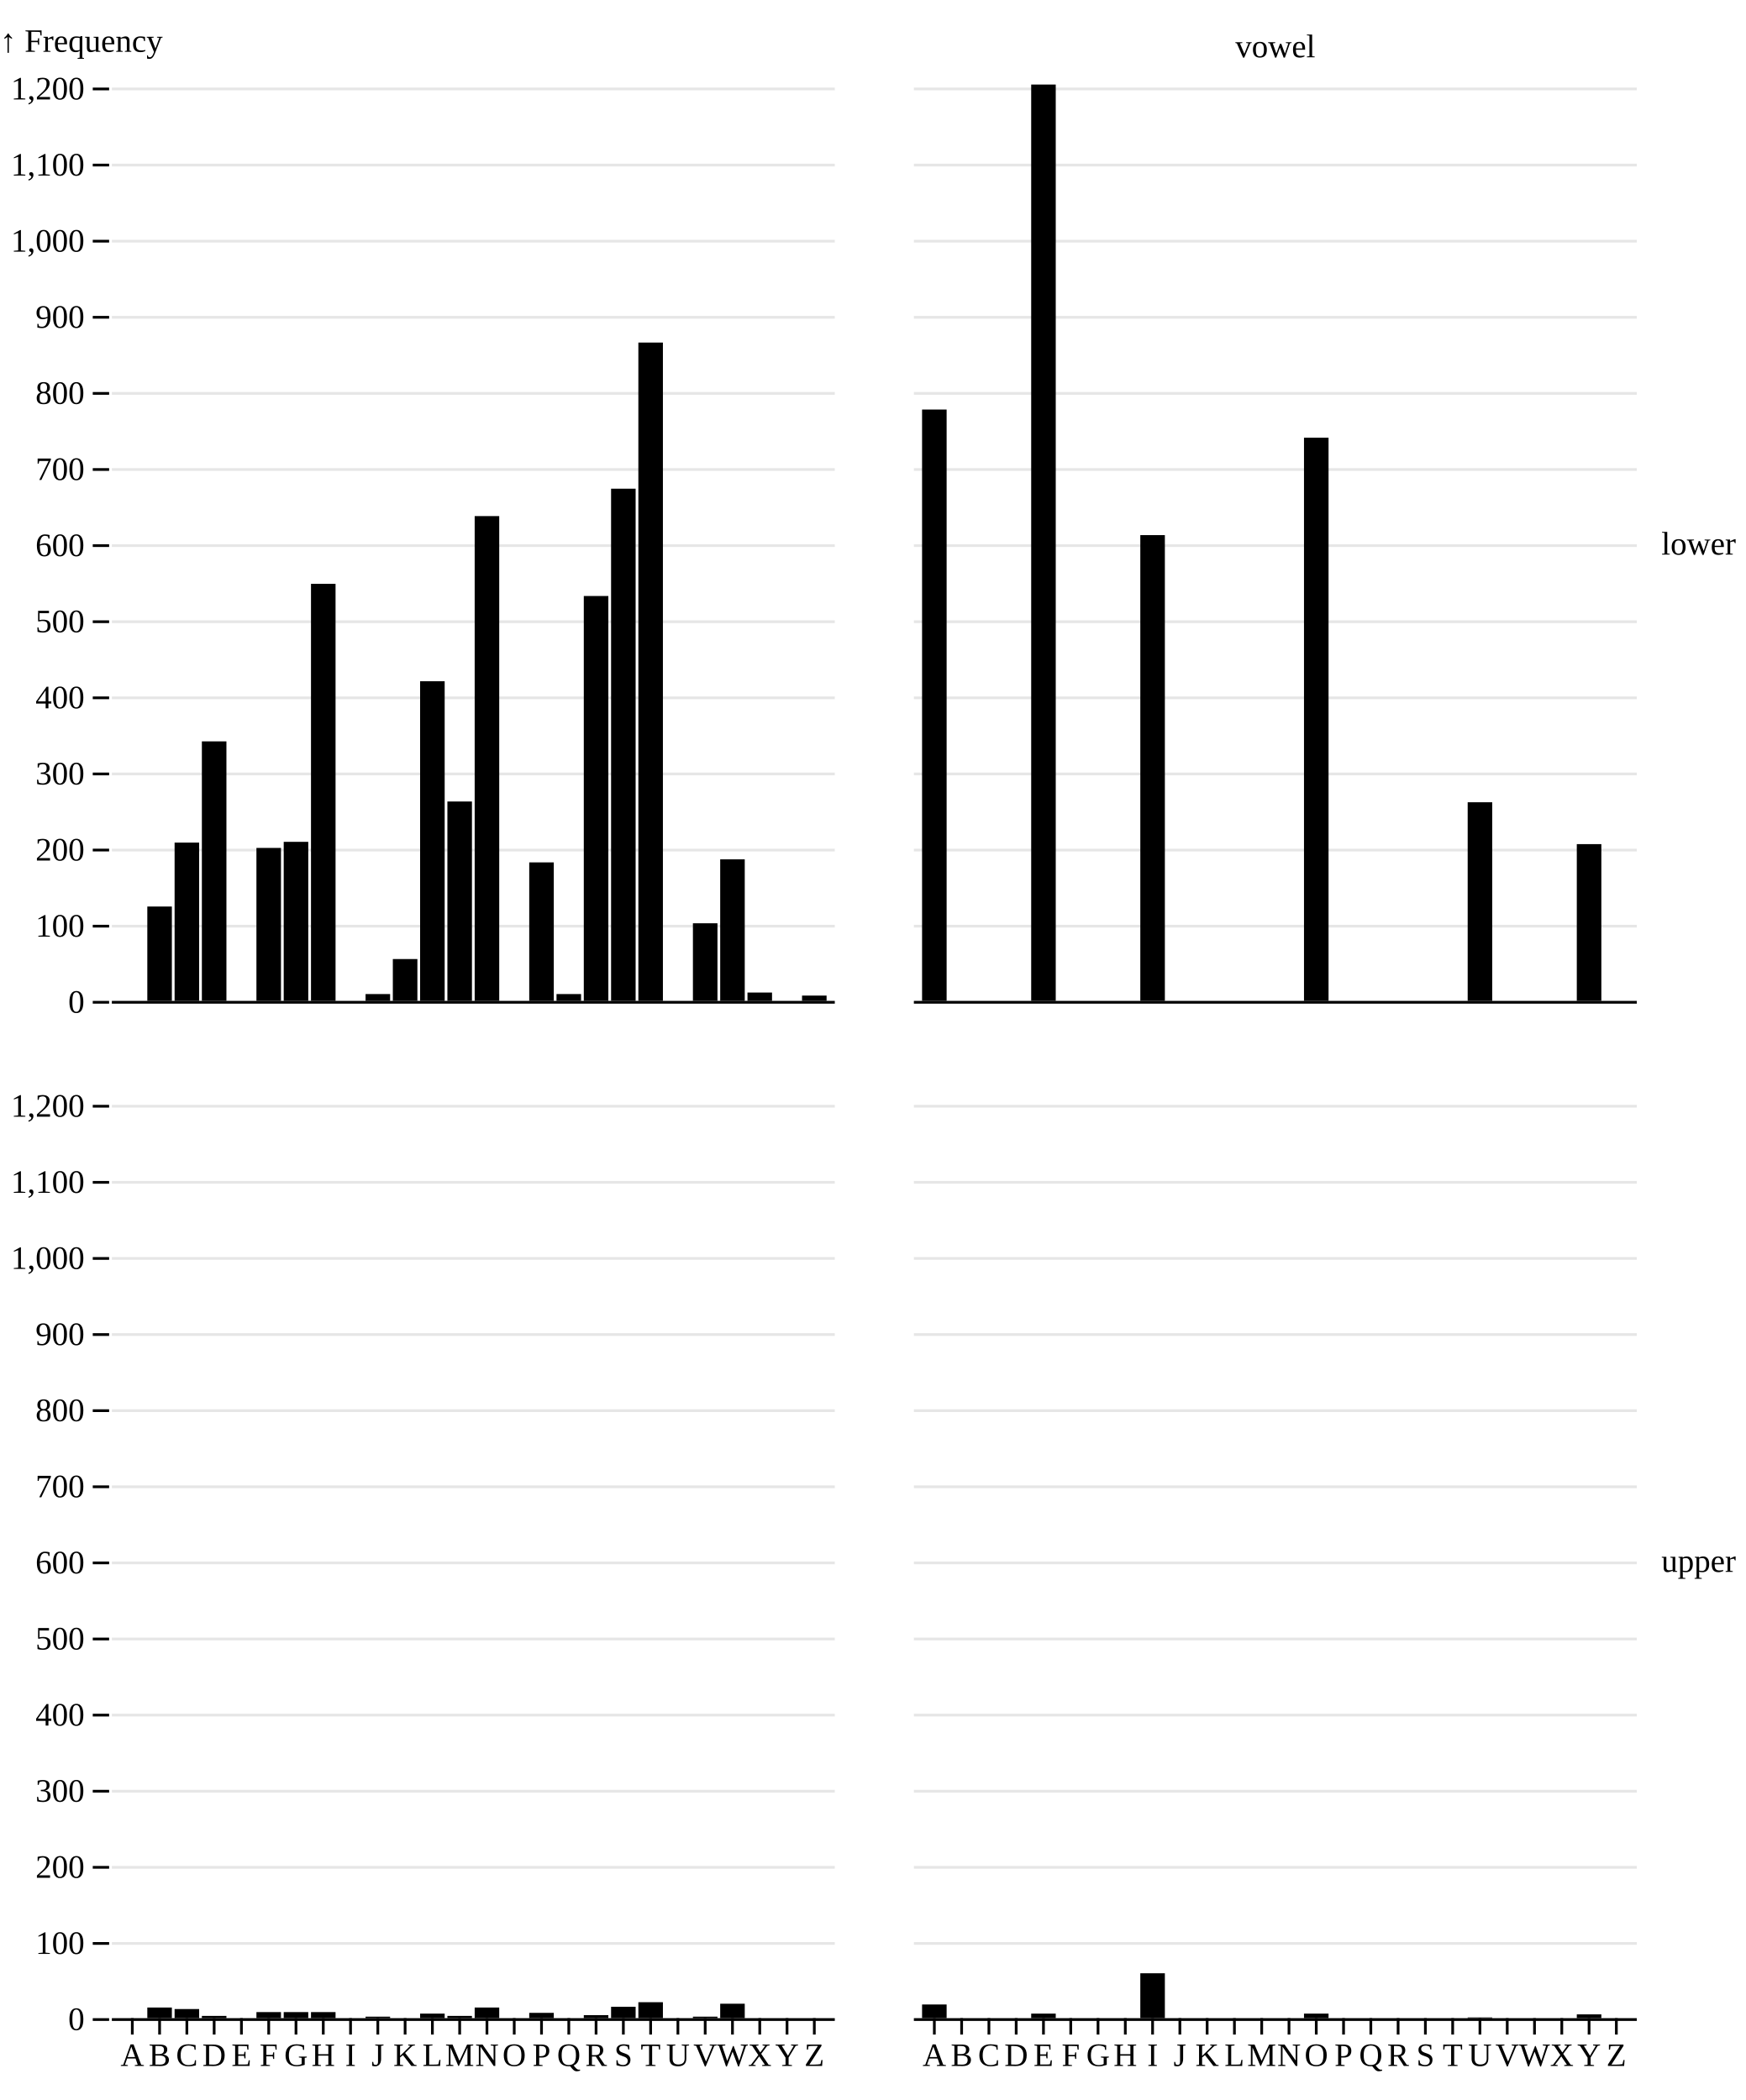
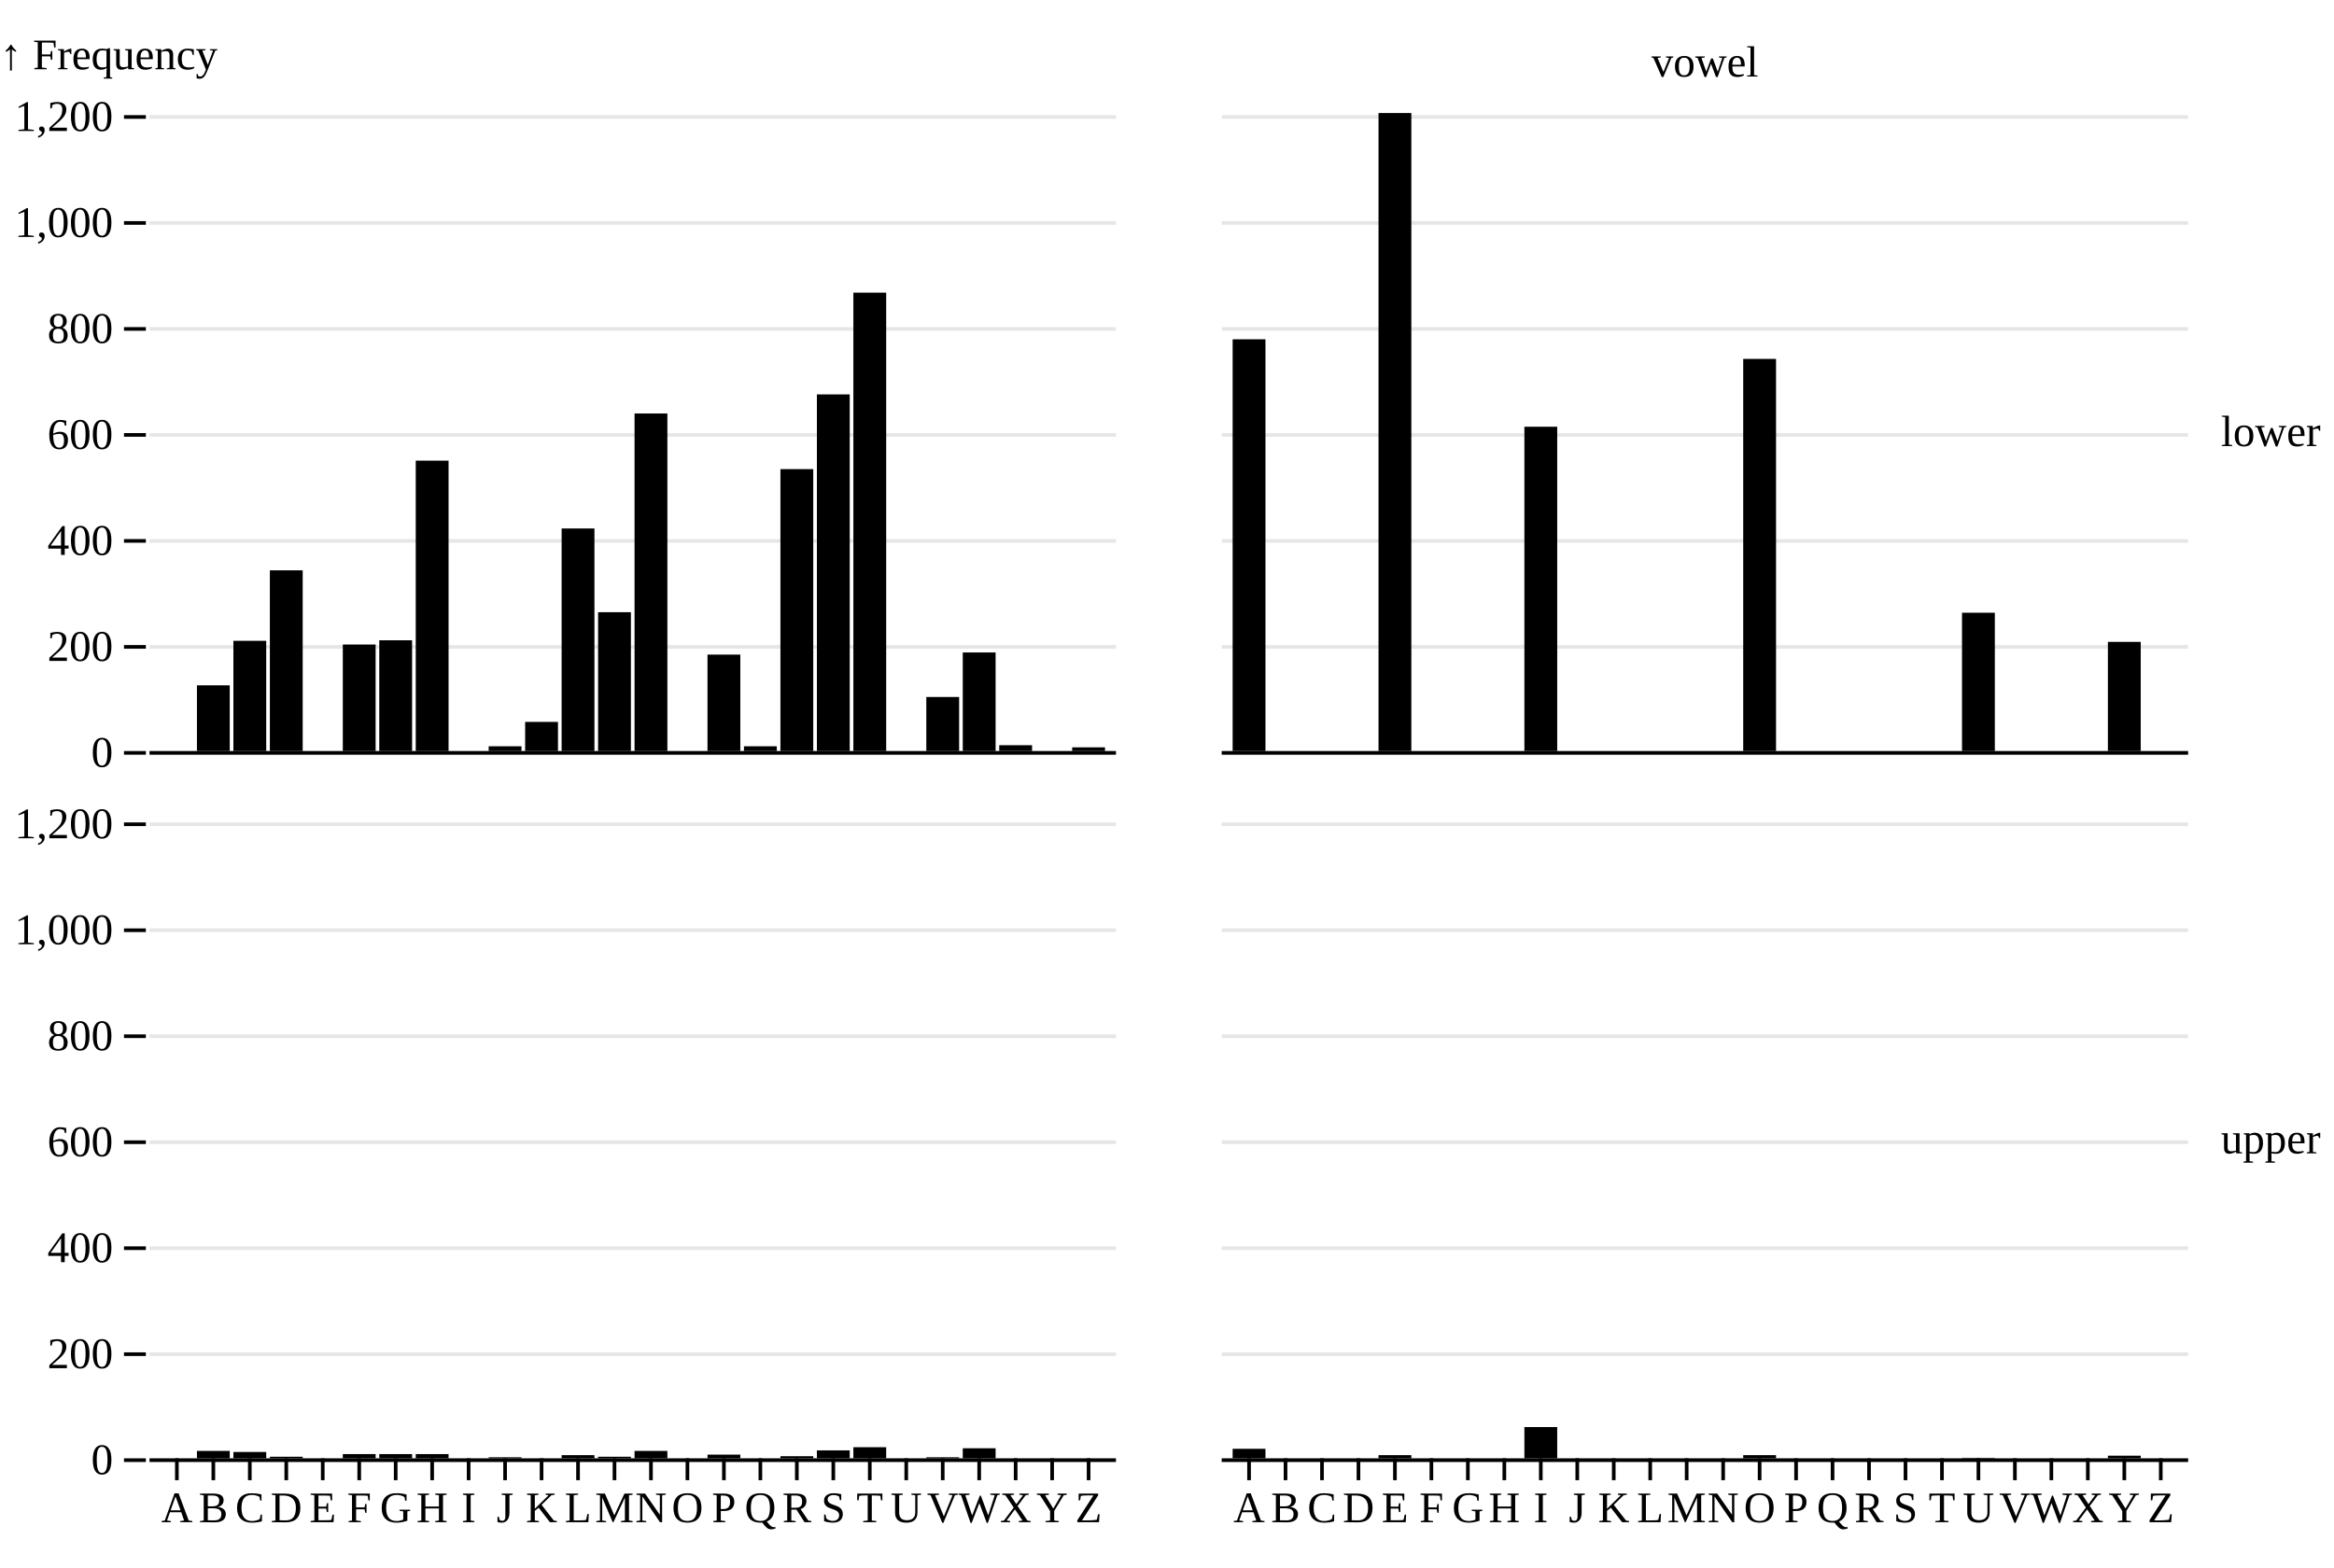
- <svg xmlns="http://www.w3.org/2000/svg" class="plot" fill="currentColor" text-anchor="middle" width="640" height="770" viewBox="0 0 640 770">
+ <svg xmlns="http://www.w3.org/2000/svg" class="plot" fill="currentColor" text-anchor="middle" width="640" height="430" viewBox="0 0 640 430">
  <g transform="translate(600,0)" fill="none" text-anchor="start">
-     <g class="tick" opacity="1" transform="translate(0,199.5)">
+     <g class="tick" opacity="1" transform="translate(0,118.5)">
      <line stroke="currentColor" x2="0" />
      <text fill="currentColor" x="9" dy="0.32em">lower</text>
    </g>
-     <g class="tick" opacity="1" transform="translate(0,572.5)">
+     <g class="tick" opacity="1" transform="translate(0,312.5)">
      <line stroke="currentColor" x2="0" />
      <text fill="currentColor" x="9" dy="0.32em">upper</text>
    </g>
  </g>
  <g transform="translate(0,30)" fill="none" text-anchor="middle">
    <g class="tick" opacity="1" transform="translate(173.5,0)">
      <line stroke="currentColor" y2="0" />
      <text fill="currentColor" y="-9" dy="0em" />
    </g>
    <g class="tick" opacity="1" transform="translate(467.5,0)">
      <line stroke="currentColor" y2="0" />
      <text fill="currentColor" y="-9" dy="0em">vowel</text>
    </g>
  </g>
  <g>
    <g transform="translate(0,31)">
      <g transform="translate(40,0)" fill="none" text-anchor="end">
-         <g class="tick" opacity="1" transform="translate(0,336.5)">
+         <g class="tick" opacity="1" transform="translate(0,175.5)">
          <line stroke="currentColor" x2="-6" />
          <text fill="currentColor" x="-9" dy="0.32em">0</text>
          <path stroke="currentColor" stroke-opacity="0.1" d="M1,0h265M295,0h265" />
        </g>
-         <g class="tick" opacity="1" transform="translate(0,308.593)">
-           <line stroke="currentColor" x2="-6" />
-           <text fill="currentColor" x="-9" dy="0.32em">100</text>
-           <path stroke="currentColor" stroke-opacity="0.1" d="M1,0h265M295,0h265" />
-         </g>
-         <g class="tick" opacity="1" transform="translate(0,280.686)">
+         <g class="tick" opacity="1" transform="translate(0,146.4302)">
          <line stroke="currentColor" x2="-6" />
          <text fill="currentColor" x="-9" dy="0.32em">200</text>
          <path stroke="currentColor" stroke-opacity="0.1" d="M1,0h265M295,0h265" />
        </g>
-         <g class="tick" opacity="1" transform="translate(0,252.7791)">
-           <line stroke="currentColor" x2="-6" />
-           <text fill="currentColor" x="-9" dy="0.32em">300</text>
-           <path stroke="currentColor" stroke-opacity="0.1" d="M1,0h265M295,0h265" />
-         </g>
-         <g class="tick" opacity="1" transform="translate(0,224.8721)">
+         <g class="tick" opacity="1" transform="translate(0,117.3605)">
          <line stroke="currentColor" x2="-6" />
          <text fill="currentColor" x="-9" dy="0.32em">400</text>
          <path stroke="currentColor" stroke-opacity="0.1" d="M1,0h265M295,0h265" />
        </g>
-         <g class="tick" opacity="1" transform="translate(0,196.9651)">
-           <line stroke="currentColor" x2="-6" />
-           <text fill="currentColor" x="-9" dy="0.32em">500</text>
-           <path stroke="currentColor" stroke-opacity="0.1" d="M1,0h265M295,0h265" />
-         </g>
-         <g class="tick" opacity="1" transform="translate(0,169.0581)">
+         <g class="tick" opacity="1" transform="translate(0,88.2907)">
          <line stroke="currentColor" x2="-6" />
          <text fill="currentColor" x="-9" dy="0.32em">600</text>
          <path stroke="currentColor" stroke-opacity="0.1" d="M1,0h265M295,0h265" />
        </g>
-         <g class="tick" opacity="1" transform="translate(0,141.1512)">
-           <line stroke="currentColor" x2="-6" />
-           <text fill="currentColor" x="-9" dy="0.32em">700</text>
-           <path stroke="currentColor" stroke-opacity="0.1" d="M1,0h265M295,0h265" />
-         </g>
-         <g class="tick" opacity="1" transform="translate(0,113.2442)">
+         <g class="tick" opacity="1" transform="translate(0,59.22093)">
          <line stroke="currentColor" x2="-6" />
          <text fill="currentColor" x="-9" dy="0.32em">800</text>
          <path stroke="currentColor" stroke-opacity="0.1" d="M1,0h265M295,0h265" />
        </g>
-         <g class="tick" opacity="1" transform="translate(0,85.33721)">
-           <line stroke="currentColor" x2="-6" />
-           <text fill="currentColor" x="-9" dy="0.32em">900</text>
-           <path stroke="currentColor" stroke-opacity="0.1" d="M1,0h265M295,0h265" />
-         </g>
-         <g class="tick" opacity="1" transform="translate(0,57.43023)">
+         <g class="tick" opacity="1" transform="translate(0,30.15116)">
          <line stroke="currentColor" x2="-6" />
          <text fill="currentColor" x="-9" dy="0.32em">1,000</text>
          <path stroke="currentColor" stroke-opacity="0.1" d="M1,0h265M295,0h265" />
        </g>
-         <g class="tick" opacity="1" transform="translate(0,29.52326)">
-           <line stroke="currentColor" x2="-6" />
-           <text fill="currentColor" x="-9" dy="0.32em">1,100</text>
-           <path stroke="currentColor" stroke-opacity="0.1" d="M1,0h265M295,0h265" />
-         </g>
-         <g class="tick" opacity="1" transform="translate(0,1.616279)">
+         <g class="tick" opacity="1" transform="translate(0,1.081395)">
          <line stroke="currentColor" x2="-6" />
          <text fill="currentColor" x="-9" dy="0.32em">1,200</text>
          <path stroke="currentColor" stroke-opacity="0.1" d="M1,0h265M295,0h265" />
        </g>
        <text fill="currentColor" transform="translate(-40,0)" dy="-1em" text-anchor="start">↑ Frequency</text>
      </g>
    </g>
-     <g transform="translate(0,404)">
+     <g transform="translate(0,225)">
      <g transform="translate(40,0)" fill="none" text-anchor="end">
-         <g class="tick" opacity="1" transform="translate(0,336.5)">
+         <g class="tick" opacity="1" transform="translate(0,175.5)">
          <line stroke="currentColor" x2="-6" />
          <text fill="currentColor" x="-9" dy="0.32em">0</text>
          <path stroke="currentColor" stroke-opacity="0.1" d="M1,0h265M295,0h265" />
        </g>
-         <g class="tick" opacity="1" transform="translate(0,308.593)">
-           <line stroke="currentColor" x2="-6" />
-           <text fill="currentColor" x="-9" dy="0.32em">100</text>
-           <path stroke="currentColor" stroke-opacity="0.1" d="M1,0h265M295,0h265" />
-         </g>
-         <g class="tick" opacity="1" transform="translate(0,280.686)">
+         <g class="tick" opacity="1" transform="translate(0,146.4302)">
          <line stroke="currentColor" x2="-6" />
          <text fill="currentColor" x="-9" dy="0.32em">200</text>
          <path stroke="currentColor" stroke-opacity="0.1" d="M1,0h265M295,0h265" />
        </g>
-         <g class="tick" opacity="1" transform="translate(0,252.7791)">
-           <line stroke="currentColor" x2="-6" />
-           <text fill="currentColor" x="-9" dy="0.32em">300</text>
-           <path stroke="currentColor" stroke-opacity="0.1" d="M1,0h265M295,0h265" />
-         </g>
-         <g class="tick" opacity="1" transform="translate(0,224.8721)">
+         <g class="tick" opacity="1" transform="translate(0,117.3605)">
          <line stroke="currentColor" x2="-6" />
          <text fill="currentColor" x="-9" dy="0.32em">400</text>
          <path stroke="currentColor" stroke-opacity="0.1" d="M1,0h265M295,0h265" />
        </g>
-         <g class="tick" opacity="1" transform="translate(0,196.9651)">
-           <line stroke="currentColor" x2="-6" />
-           <text fill="currentColor" x="-9" dy="0.32em">500</text>
-           <path stroke="currentColor" stroke-opacity="0.1" d="M1,0h265M295,0h265" />
-         </g>
-         <g class="tick" opacity="1" transform="translate(0,169.0581)">
+         <g class="tick" opacity="1" transform="translate(0,88.2907)">
          <line stroke="currentColor" x2="-6" />
          <text fill="currentColor" x="-9" dy="0.32em">600</text>
          <path stroke="currentColor" stroke-opacity="0.1" d="M1,0h265M295,0h265" />
        </g>
-         <g class="tick" opacity="1" transform="translate(0,141.1512)">
-           <line stroke="currentColor" x2="-6" />
-           <text fill="currentColor" x="-9" dy="0.32em">700</text>
-           <path stroke="currentColor" stroke-opacity="0.1" d="M1,0h265M295,0h265" />
-         </g>
-         <g class="tick" opacity="1" transform="translate(0,113.2442)">
+         <g class="tick" opacity="1" transform="translate(0,59.22093)">
          <line stroke="currentColor" x2="-6" />
          <text fill="currentColor" x="-9" dy="0.32em">800</text>
          <path stroke="currentColor" stroke-opacity="0.1" d="M1,0h265M295,0h265" />
        </g>
-         <g class="tick" opacity="1" transform="translate(0,85.33721)">
-           <line stroke="currentColor" x2="-6" />
-           <text fill="currentColor" x="-9" dy="0.32em">900</text>
-           <path stroke="currentColor" stroke-opacity="0.1" d="M1,0h265M295,0h265" />
-         </g>
-         <g class="tick" opacity="1" transform="translate(0,57.43023)">
+         <g class="tick" opacity="1" transform="translate(0,30.15116)">
          <line stroke="currentColor" x2="-6" />
          <text fill="currentColor" x="-9" dy="0.32em">1,000</text>
          <path stroke="currentColor" stroke-opacity="0.1" d="M1,0h265M295,0h265" />
        </g>
-         <g class="tick" opacity="1" transform="translate(0,29.52326)">
-           <line stroke="currentColor" x2="-6" />
-           <text fill="currentColor" x="-9" dy="0.32em">1,100</text>
-           <path stroke="currentColor" stroke-opacity="0.1" d="M1,0h265M295,0h265" />
-         </g>
-         <g class="tick" opacity="1" transform="translate(0,1.616279)">
+         <g class="tick" opacity="1" transform="translate(0,1.081395)">
          <line stroke="currentColor" x2="-6" />
          <text fill="currentColor" x="-9" dy="0.32em">1,200</text>
          <path stroke="currentColor" stroke-opacity="0.1" d="M1,0h265M295,0h265" />
        </g>
      </g>
    </g>
    <g transform="translate(41,0)">
-       <g transform="translate(0,740)" fill="none" text-anchor="middle">
+       <g transform="translate(0,400)" fill="none" text-anchor="middle">
        <g class="tick" opacity="1" transform="translate(7.5,0)">
          <line stroke="currentColor" y2="6" />
          <text fill="currentColor" y="9" dy="0.71em">A</text>
        </g>
        <g class="tick" opacity="1" transform="translate(17.5,0)">
          <line stroke="currentColor" y2="6" />
          <text fill="currentColor" y="9" dy="0.71em">B</text>
        </g>
        <g class="tick" opacity="1" transform="translate(27.5,0)">
          <line stroke="currentColor" y2="6" />
          <text fill="currentColor" y="9" dy="0.71em">C</text>
        </g>
        <g class="tick" opacity="1" transform="translate(37.5,0)">
          <line stroke="currentColor" y2="6" />
          <text fill="currentColor" y="9" dy="0.71em">D</text>
        </g>
        <g class="tick" opacity="1" transform="translate(47.5,0)">
          <line stroke="currentColor" y2="6" />
          <text fill="currentColor" y="9" dy="0.71em">E</text>
        </g>
        <g class="tick" opacity="1" transform="translate(57.5,0)">
          <line stroke="currentColor" y2="6" />
          <text fill="currentColor" y="9" dy="0.71em">F</text>
        </g>
        <g class="tick" opacity="1" transform="translate(67.5,0)">
          <line stroke="currentColor" y2="6" />
          <text fill="currentColor" y="9" dy="0.71em">G</text>
        </g>
        <g class="tick" opacity="1" transform="translate(77.5,0)">
          <line stroke="currentColor" y2="6" />
          <text fill="currentColor" y="9" dy="0.71em">H</text>
        </g>
        <g class="tick" opacity="1" transform="translate(87.5,0)">
          <line stroke="currentColor" y2="6" />
          <text fill="currentColor" y="9" dy="0.71em">I</text>
        </g>
        <g class="tick" opacity="1" transform="translate(97.5,0)">
          <line stroke="currentColor" y2="6" />
          <text fill="currentColor" y="9" dy="0.71em">J</text>
        </g>
        <g class="tick" opacity="1" transform="translate(107.5,0)">
          <line stroke="currentColor" y2="6" />
          <text fill="currentColor" y="9" dy="0.71em">K</text>
        </g>
        <g class="tick" opacity="1" transform="translate(117.5,0)">
          <line stroke="currentColor" y2="6" />
          <text fill="currentColor" y="9" dy="0.71em">L</text>
        </g>
        <g class="tick" opacity="1" transform="translate(127.5,0)">
          <line stroke="currentColor" y2="6" />
          <text fill="currentColor" y="9" dy="0.71em">M</text>
        </g>
        <g class="tick" opacity="1" transform="translate(137.5,0)">
          <line stroke="currentColor" y2="6" />
          <text fill="currentColor" y="9" dy="0.71em">N</text>
        </g>
        <g class="tick" opacity="1" transform="translate(147.5,0)">
          <line stroke="currentColor" y2="6" />
          <text fill="currentColor" y="9" dy="0.71em">O</text>
        </g>
        <g class="tick" opacity="1" transform="translate(157.5,0)">
          <line stroke="currentColor" y2="6" />
          <text fill="currentColor" y="9" dy="0.71em">P</text>
        </g>
        <g class="tick" opacity="1" transform="translate(167.5,0)">
          <line stroke="currentColor" y2="6" />
          <text fill="currentColor" y="9" dy="0.71em">Q</text>
        </g>
        <g class="tick" opacity="1" transform="translate(177.5,0)">
          <line stroke="currentColor" y2="6" />
          <text fill="currentColor" y="9" dy="0.71em">R</text>
        </g>
        <g class="tick" opacity="1" transform="translate(187.5,0)">
          <line stroke="currentColor" y2="6" />
          <text fill="currentColor" y="9" dy="0.71em">S</text>
        </g>
        <g class="tick" opacity="1" transform="translate(197.5,0)">
          <line stroke="currentColor" y2="6" />
          <text fill="currentColor" y="9" dy="0.71em">T</text>
        </g>
        <g class="tick" opacity="1" transform="translate(207.5,0)">
          <line stroke="currentColor" y2="6" />
          <text fill="currentColor" y="9" dy="0.71em">U</text>
        </g>
        <g class="tick" opacity="1" transform="translate(217.5,0)">
          <line stroke="currentColor" y2="6" />
          <text fill="currentColor" y="9" dy="0.71em">V</text>
        </g>
        <g class="tick" opacity="1" transform="translate(227.5,0)">
          <line stroke="currentColor" y2="6" />
          <text fill="currentColor" y="9" dy="0.71em">W</text>
        </g>
        <g class="tick" opacity="1" transform="translate(237.5,0)">
          <line stroke="currentColor" y2="6" />
          <text fill="currentColor" y="9" dy="0.71em">X</text>
        </g>
        <g class="tick" opacity="1" transform="translate(247.5,0)">
          <line stroke="currentColor" y2="6" />
          <text fill="currentColor" y="9" dy="0.71em">Y</text>
        </g>
        <g class="tick" opacity="1" transform="translate(257.5,0)">
          <line stroke="currentColor" y2="6" />
          <text fill="currentColor" y="9" dy="0.71em">Z</text>
        </g>
      </g>
    </g>
    <g transform="translate(335,0)">
-       <g transform="translate(0,740)" fill="none" text-anchor="middle">
+       <g transform="translate(0,400)" fill="none" text-anchor="middle">
        <g class="tick" opacity="1" transform="translate(7.5,0)">
          <line stroke="currentColor" y2="6" />
          <text fill="currentColor" y="9" dy="0.71em">A</text>
        </g>
        <g class="tick" opacity="1" transform="translate(17.5,0)">
          <line stroke="currentColor" y2="6" />
          <text fill="currentColor" y="9" dy="0.71em">B</text>
        </g>
        <g class="tick" opacity="1" transform="translate(27.5,0)">
          <line stroke="currentColor" y2="6" />
          <text fill="currentColor" y="9" dy="0.71em">C</text>
        </g>
        <g class="tick" opacity="1" transform="translate(37.5,0)">
          <line stroke="currentColor" y2="6" />
          <text fill="currentColor" y="9" dy="0.71em">D</text>
        </g>
        <g class="tick" opacity="1" transform="translate(47.5,0)">
          <line stroke="currentColor" y2="6" />
          <text fill="currentColor" y="9" dy="0.71em">E</text>
        </g>
        <g class="tick" opacity="1" transform="translate(57.5,0)">
          <line stroke="currentColor" y2="6" />
          <text fill="currentColor" y="9" dy="0.71em">F</text>
        </g>
        <g class="tick" opacity="1" transform="translate(67.5,0)">
          <line stroke="currentColor" y2="6" />
          <text fill="currentColor" y="9" dy="0.71em">G</text>
        </g>
        <g class="tick" opacity="1" transform="translate(77.5,0)">
          <line stroke="currentColor" y2="6" />
          <text fill="currentColor" y="9" dy="0.71em">H</text>
        </g>
        <g class="tick" opacity="1" transform="translate(87.5,0)">
          <line stroke="currentColor" y2="6" />
          <text fill="currentColor" y="9" dy="0.71em">I</text>
        </g>
        <g class="tick" opacity="1" transform="translate(97.5,0)">
          <line stroke="currentColor" y2="6" />
          <text fill="currentColor" y="9" dy="0.71em">J</text>
        </g>
        <g class="tick" opacity="1" transform="translate(107.5,0)">
          <line stroke="currentColor" y2="6" />
          <text fill="currentColor" y="9" dy="0.71em">K</text>
        </g>
        <g class="tick" opacity="1" transform="translate(117.5,0)">
          <line stroke="currentColor" y2="6" />
          <text fill="currentColor" y="9" dy="0.71em">L</text>
        </g>
        <g class="tick" opacity="1" transform="translate(127.5,0)">
          <line stroke="currentColor" y2="6" />
          <text fill="currentColor" y="9" dy="0.71em">M</text>
        </g>
        <g class="tick" opacity="1" transform="translate(137.5,0)">
          <line stroke="currentColor" y2="6" />
          <text fill="currentColor" y="9" dy="0.71em">N</text>
        </g>
        <g class="tick" opacity="1" transform="translate(147.5,0)">
          <line stroke="currentColor" y2="6" />
          <text fill="currentColor" y="9" dy="0.71em">O</text>
        </g>
        <g class="tick" opacity="1" transform="translate(157.5,0)">
          <line stroke="currentColor" y2="6" />
          <text fill="currentColor" y="9" dy="0.71em">P</text>
        </g>
        <g class="tick" opacity="1" transform="translate(167.5,0)">
          <line stroke="currentColor" y2="6" />
          <text fill="currentColor" y="9" dy="0.71em">Q</text>
        </g>
        <g class="tick" opacity="1" transform="translate(177.5,0)">
          <line stroke="currentColor" y2="6" />
          <text fill="currentColor" y="9" dy="0.71em">R</text>
        </g>
        <g class="tick" opacity="1" transform="translate(187.5,0)">
          <line stroke="currentColor" y2="6" />
          <text fill="currentColor" y="9" dy="0.71em">S</text>
        </g>
        <g class="tick" opacity="1" transform="translate(197.5,0)">
          <line stroke="currentColor" y2="6" />
          <text fill="currentColor" y="9" dy="0.71em">T</text>
        </g>
        <g class="tick" opacity="1" transform="translate(207.5,0)">
          <line stroke="currentColor" y2="6" />
          <text fill="currentColor" y="9" dy="0.71em">U</text>
        </g>
        <g class="tick" opacity="1" transform="translate(217.5,0)">
          <line stroke="currentColor" y2="6" />
          <text fill="currentColor" y="9" dy="0.71em">V</text>
        </g>
        <g class="tick" opacity="1" transform="translate(227.5,0)">
          <line stroke="currentColor" y2="6" />
          <text fill="currentColor" y="9" dy="0.71em">W</text>
        </g>
        <g class="tick" opacity="1" transform="translate(237.5,0)">
          <line stroke="currentColor" y2="6" />
          <text fill="currentColor" y="9" dy="0.71em">X</text>
        </g>
        <g class="tick" opacity="1" transform="translate(247.5,0)">
          <line stroke="currentColor" y2="6" />
          <text fill="currentColor" y="9" dy="0.71em">Y</text>
        </g>
        <g class="tick" opacity="1" transform="translate(257.5,0)">
          <line stroke="currentColor" y2="6" />
          <text fill="currentColor" y="9" dy="0.71em">Z</text>
        </g>
      </g>
    </g>
    <g transform="translate(41,31)">
      <g>
-         <rect x="13" width="9" y="301.395" height="34.605" />
-         <rect x="23" width="9" y="277.953" height="58.047" />
-         <rect x="33" width="9" y="240.837" height="95.163" />
-         <rect x="53" width="9" y="279.907" height="56.093" />
-         <rect x="63" width="9" y="277.674" height="58.326" />
-         <rect x="73" width="9" y="183.07" height="152.93" />
-         <rect x="93" width="9" y="333.488" height="2.512" />
-         <rect x="103" width="9" y="320.651" height="15.349" />
-         <rect x="113" width="9" y="218.791" height="117.209" />
-         <rect x="123" width="9" y="262.884" height="73.116" />
-         <rect x="133" width="9" y="158.233" height="177.767" />
-         <rect x="153" width="9" y="285.209" height="50.791" />
-         <rect x="163" width="9" y="333.488" height="2.512" />
-         <rect x="173" width="9" y="187.535" height="148.465" />
-         <rect x="183" width="9" y="148.186" height="187.814" />
-         <rect x="193" width="9" y="94.605" height="241.395" />
-         <rect x="213" width="9" y="307.535" height="28.465" />
-         <rect x="223" width="9" y="284.093" height="51.907" />
-         <rect x="233" width="9" y="332.93" height="3.07" />
-         <rect x="253" width="9" y="334.047" height="1.953" />
+         <rect x="13" width="9" y="156.977" height="18.023" />
+         <rect x="23" width="9" y="144.767" height="30.233" />
+         <rect x="33" width="9" y="125.436" height="49.564" />
+         <rect x="53" width="9" y="145.785" height="29.215" />
+         <rect x="63" width="9" y="144.622" height="30.378" />
+         <rect x="73" width="9" y="95.349" height="79.651" />
+         <rect x="93" width="9" y="173.692" height="1.308" />
+         <rect x="103" width="9" y="167.006" height="7.994" />
+         <rect x="113" width="9" y="113.953" height="61.047" />
+         <rect x="123" width="9" y="136.919" height="38.081" />
+         <rect x="133" width="9" y="82.413" height="92.587" />
+         <rect x="153" width="9" y="148.547" height="26.453" />
+         <rect x="163" width="9" y="173.692" height="1.308" />
+         <rect x="173" width="9" y="97.674" height="77.326" />
+         <rect x="183" width="9" y="77.18" height="97.82" />
+         <rect x="193" width="9" y="49.273" height="125.727" />
+         <rect x="213" width="9" y="160.174" height="14.826" />
+         <rect x="223" width="9" y="147.965" height="27.035" />
+         <rect x="233" width="9" y="173.401" height="1.599" />
+         <rect x="253" width="9" y="173.983" height="1.017" />
      </g>
      <g stroke="currentColor" transform="translate(0,0.5)">
-         <line x1="0" x2="265" y1="336" y2="336" />
-       </g>
-     </g>
-     <g transform="translate(41,404)">
+         <line x1="0" x2="265" y1="175" y2="175" />
+       </g>
+     </g>
+     <g transform="translate(41,225)">
      <g>
-         <rect x="13" width="9" y="332.093" height="3.907" />
-         <rect x="23" width="9" y="332.651" height="3.349" />
-         <rect x="33" width="9" y="335.163" height="0.837" />
-         <rect x="53" width="9" y="333.767" height="2.233" />
-         <rect x="63" width="9" y="333.767" height="2.233" />
-         <rect x="73" width="9" y="333.767" height="2.233" />
-         <rect x="93" width="9" y="335.442" height="0.558" />
-         <rect x="113" width="9" y="334.326" height="1.674" />
-         <rect x="123" width="9" y="335.163" height="0.837" />
-         <rect x="133" width="9" y="332.093" height="3.907" />
-         <rect x="153" width="9" y="334.047" height="1.953" />
-         <rect x="173" width="9" y="334.884" height="1.116" />
-         <rect x="183" width="9" y="331.814" height="4.186" />
-         <rect x="193" width="9" y="330.14" height="5.86" />
-         <rect x="213" width="9" y="335.442" height="0.558" />
-         <rect x="223" width="9" y="330.698" height="5.302" />
+         <rect x="13" width="9" y="172.965" height="2.035" />
+         <rect x="23" width="9" y="173.256" height="1.744" />
+         <rect x="33" width="9" y="174.564" height="0.436" />
+         <rect x="53" width="9" y="173.837" height="1.163" />
+         <rect x="63" width="9" y="173.837" height="1.163" />
+         <rect x="73" width="9" y="173.837" height="1.163" />
+         <rect x="93" width="9" y="174.709" height="0.291" />
+         <rect x="113" width="9" y="174.128" height="0.872" />
+         <rect x="123" width="9" y="174.564" height="0.436" />
+         <rect x="133" width="9" y="172.965" height="2.035" />
+         <rect x="153" width="9" y="173.983" height="1.017" />
+         <rect x="173" width="9" y="174.419" height="0.581" />
+         <rect x="183" width="9" y="172.82" height="2.18" />
+         <rect x="193" width="9" y="171.948" height="3.052" />
+         <rect x="213" width="9" y="174.709" height="0.291" />
+         <rect x="223" width="9" y="172.238" height="2.762" />
      </g>
      <g stroke="currentColor" transform="translate(0,0.5)">
-         <line x1="0" x2="265" y1="336" y2="336" />
+         <line x1="0" x2="265" y1="175" y2="175" />
      </g>
    </g>
    <g transform="translate(335,31)">
      <g>
-         <rect x="3" width="9" y="119.163" height="216.837" />
-         <rect x="43" width="9" y="0" height="336" />
-         <rect x="83" width="9" y="165.209" height="170.791" />
-         <rect x="143" width="9" y="129.488" height="206.512" />
-         <rect x="203" width="9" y="263.163" height="72.837" />
-         <rect x="243" width="9" y="278.512" height="57.488" />
+         <rect x="3" width="9" y="62.064" height="112.936" />
+         <rect x="43" width="9" y="0" height="175" />
+         <rect x="83" width="9" y="86.047" height="88.953" />
+         <rect x="143" width="9" y="67.442" height="107.558" />
+         <rect x="203" width="9" y="137.064" height="37.936" />
+         <rect x="243" width="9" y="145.058" height="29.942" />
      </g>
      <g stroke="currentColor" transform="translate(0,0.5)">
-         <line x1="0" x2="265" y1="336" y2="336" />
-       </g>
-     </g>
-     <g transform="translate(335,404)">
+         <line x1="0" x2="265" y1="175" y2="175" />
+       </g>
+     </g>
+     <g transform="translate(335,225)">
      <g>
-         <rect x="3" width="9" y="330.977" height="5.023" />
-         <rect x="43" width="9" y="334.326" height="1.674" />
-         <rect x="83" width="9" y="319.535" height="16.465" />
-         <rect x="143" width="9" y="334.326" height="1.674" />
-         <rect x="203" width="9" y="335.721" height="0.279" />
-         <rect x="243" width="9" y="334.605" height="1.395" />
+         <rect x="3" width="9" y="172.384" height="2.616" />
+         <rect x="43" width="9" y="174.128" height="0.872" />
+         <rect x="83" width="9" y="166.424" height="8.576" />
+         <rect x="143" width="9" y="174.128" height="0.872" />
+         <rect x="203" width="9" y="174.855" height="0.145" />
+         <rect x="243" width="9" y="174.273" height="0.727" />
      </g>
      <g stroke="currentColor" transform="translate(0,0.5)">
-         <line x1="0" x2="265" y1="336" y2="336" />
+         <line x1="0" x2="265" y1="175" y2="175" />
      </g>
    </g>
  </g>
</svg>
